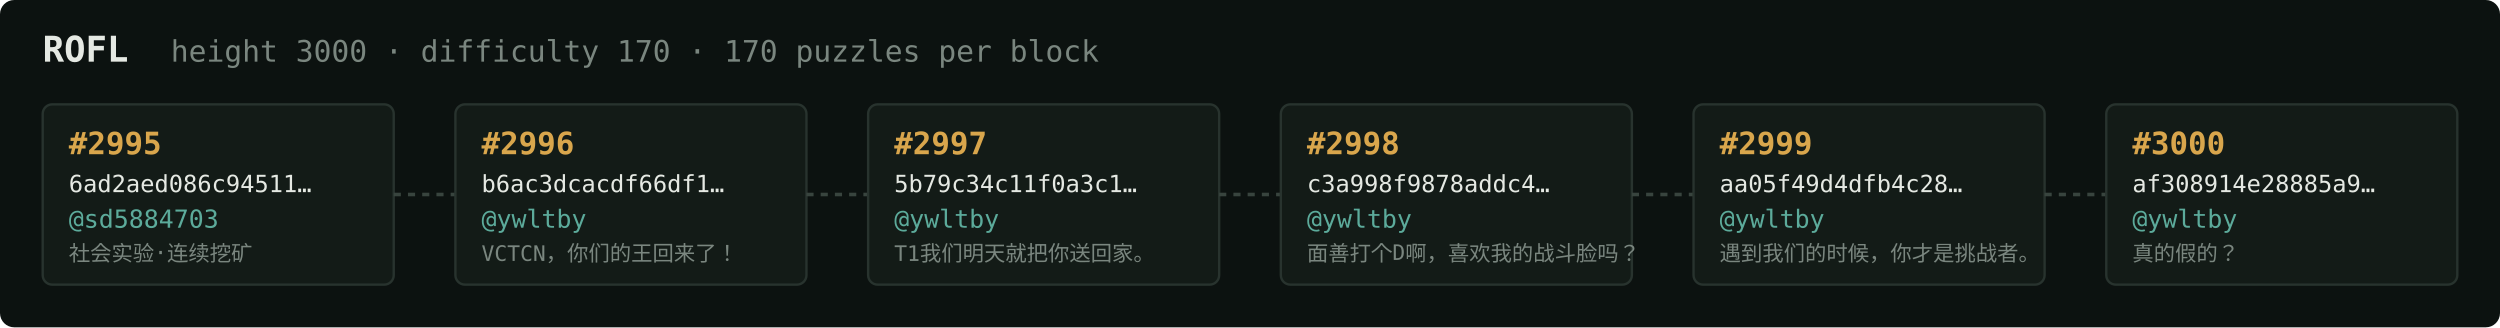
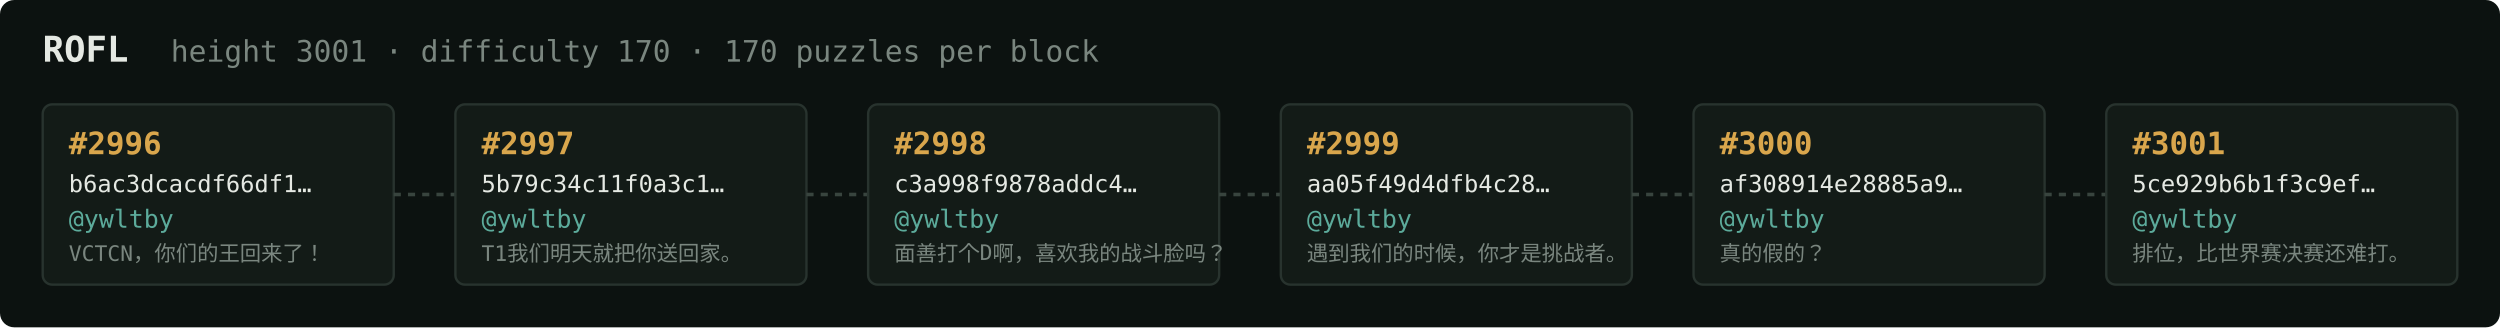
<svg xmlns="http://www.w3.org/2000/svg" width="1054" height="138" viewBox="0 0 1054 138" font-family="ui-monospace,SFMono-Regular,Menlo,monospace">
  <rect fill="#0c1210" width="1054" height="138" rx="6" />
  <text x="18" y="26" fill="#e5e9e3" font-size="15" font-weight="700">ROFL</text>
-   <text x="72" y="26" fill="#7a867f" font-size="12.5">height 3000 · difficulty 170 · 170 puzzles per block</text>
+   <text x="72" y="26" fill="#7a867f" font-size="12.5">height 3001 · difficulty 170 · 170 puzzles per block</text>
  <rect x="18" y="44" width="148" height="76" rx="4" fill="#131b17" stroke="#28332e" stroke-width="1" />
-   <text x="29" y="65" fill="#d9a64c" font-size="13" font-weight="700">#2995</text>
-   <text x="29" y="81" fill="#e5e9e3" font-size="10">6ad2aed086c94511…</text>
-   <text x="29" y="96" fill="#5cab9b" font-size="10.5">@sd5884703</text>
-   <text x="29" y="110" fill="#7a867f" font-size="9">社会实验·连续挖矿</text>
+   <text x="29" y="65" fill="#d9a64c" font-size="13" font-weight="700">#2996</text>
+   <text x="29" y="81" fill="#e5e9e3" font-size="10">b6ac3dcacdf66df1…</text>
+   <text x="29" y="96" fill="#5cab9b" font-size="10.5">@ywltby</text>
+   <text x="29" y="110" fill="#7a867f" font-size="9">VCTCN，你们的王回来了！</text>
  <line x1="166" y1="82.0" x2="192" y2="82.0" stroke="#38443e" stroke-width="1.5" stroke-dasharray="3 3" />
  <rect x="192" y="44" width="148" height="76" rx="4" fill="#131b17" stroke="#28332e" stroke-width="1" />
-   <text x="203" y="65" fill="#d9a64c" font-size="13" font-weight="700">#2996</text>
-   <text x="203" y="81" fill="#e5e9e3" font-size="10">b6ac3dcacdf66df1…</text>
+   <text x="203" y="65" fill="#d9a64c" font-size="13" font-weight="700">#2997</text>
+   <text x="203" y="81" fill="#e5e9e3" font-size="10">5b79c34c11f0a3c1…</text>
  <text x="203" y="96" fill="#5cab9b" font-size="10.5">@ywltby</text>
-   <text x="203" y="110" fill="#7a867f" font-size="9">VCTCN，你们的王回来了！</text>
+   <text x="203" y="110" fill="#7a867f" font-size="9">T1我们明天就把你送回家。</text>
  <line x1="340" y1="82.0" x2="366" y2="82.0" stroke="#38443e" stroke-width="1.5" stroke-dasharray="3 3" />
  <rect x="366" y="44" width="148" height="76" rx="4" fill="#131b17" stroke="#28332e" stroke-width="1" />
-   <text x="377" y="65" fill="#d9a64c" font-size="13" font-weight="700">#2997</text>
-   <text x="377" y="81" fill="#e5e9e3" font-size="10">5b79c34c11f0a3c1…</text>
+   <text x="377" y="65" fill="#d9a64c" font-size="13" font-weight="700">#2998</text>
+   <text x="377" y="81" fill="#e5e9e3" font-size="10">c3a998f9878addc4…</text>
  <text x="377" y="96" fill="#5cab9b" font-size="10.5">@ywltby</text>
-   <text x="377" y="110" fill="#7a867f" font-size="9">T1我们明天就把你送回家。</text>
+   <text x="377" y="110" fill="#7a867f" font-size="9">面善打个D啊，喜欢我的战斗脸吗？</text>
  <line x1="514" y1="82.0" x2="540" y2="82.0" stroke="#38443e" stroke-width="1.5" stroke-dasharray="3 3" />
  <rect x="540" y="44" width="148" height="76" rx="4" fill="#131b17" stroke="#28332e" stroke-width="1" />
-   <text x="551" y="65" fill="#d9a64c" font-size="13" font-weight="700">#2998</text>
-   <text x="551" y="81" fill="#e5e9e3" font-size="10">c3a998f9878addc4…</text>
+   <text x="551" y="65" fill="#d9a64c" font-size="13" font-weight="700">#2999</text>
+   <text x="551" y="81" fill="#e5e9e3" font-size="10">aa05f49d4dfb4c28…</text>
  <text x="551" y="96" fill="#5cab9b" font-size="10.5">@ywltby</text>
-   <text x="551" y="110" fill="#7a867f" font-size="9">面善打个D啊，喜欢我的战斗脸吗？</text>
+   <text x="551" y="110" fill="#7a867f" font-size="9">遇到我们的时候，你才是挑战者。</text>
  <line x1="688" y1="82.0" x2="714" y2="82.0" stroke="#38443e" stroke-width="1.5" stroke-dasharray="3 3" />
  <rect x="714" y="44" width="148" height="76" rx="4" fill="#131b17" stroke="#28332e" stroke-width="1" />
-   <text x="725" y="65" fill="#d9a64c" font-size="13" font-weight="700">#2999</text>
-   <text x="725" y="81" fill="#e5e9e3" font-size="10">aa05f49d4dfb4c28…</text>
+   <text x="725" y="65" fill="#d9a64c" font-size="13" font-weight="700">#3000</text>
+   <text x="725" y="81" fill="#e5e9e3" font-size="10">af308914e28885a9…</text>
  <text x="725" y="96" fill="#5cab9b" font-size="10.5">@ywltby</text>
-   <text x="725" y="110" fill="#7a867f" font-size="9">遇到我们的时候，你才是挑战者。</text>
+   <text x="725" y="110" fill="#7a867f" font-size="9">真的假的？</text>
  <line x1="862" y1="82.0" x2="888" y2="82.0" stroke="#38443e" stroke-width="1.5" stroke-dasharray="3 3" />
  <rect x="888" y="44" width="148" height="76" rx="4" fill="#131b17" stroke="#28332e" stroke-width="1" />
-   <text x="899" y="65" fill="#d9a64c" font-size="13" font-weight="700">#3000</text>
-   <text x="899" y="81" fill="#e5e9e3" font-size="10">af308914e28885a9…</text>
+   <text x="899" y="65" fill="#d9a64c" font-size="13" font-weight="700">#3001</text>
+   <text x="899" y="81" fill="#e5e9e3" font-size="10">5ce929b6b1f3c9ef…</text>
  <text x="899" y="96" fill="#5cab9b" font-size="10.5">@ywltby</text>
-   <text x="899" y="110" fill="#7a867f" font-size="9">真的假的？</text>
+   <text x="899" y="110" fill="#7a867f" font-size="9">排位，比世界赛决赛还难打。</text>
</svg>
